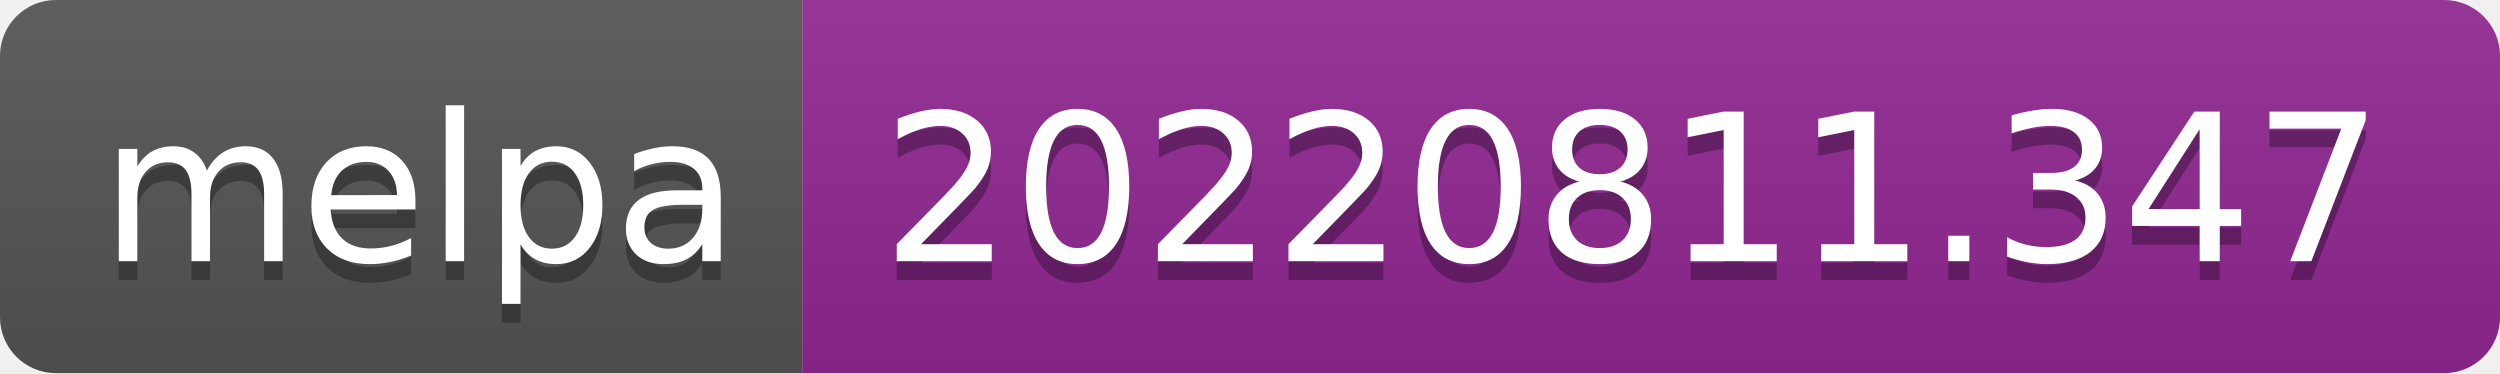
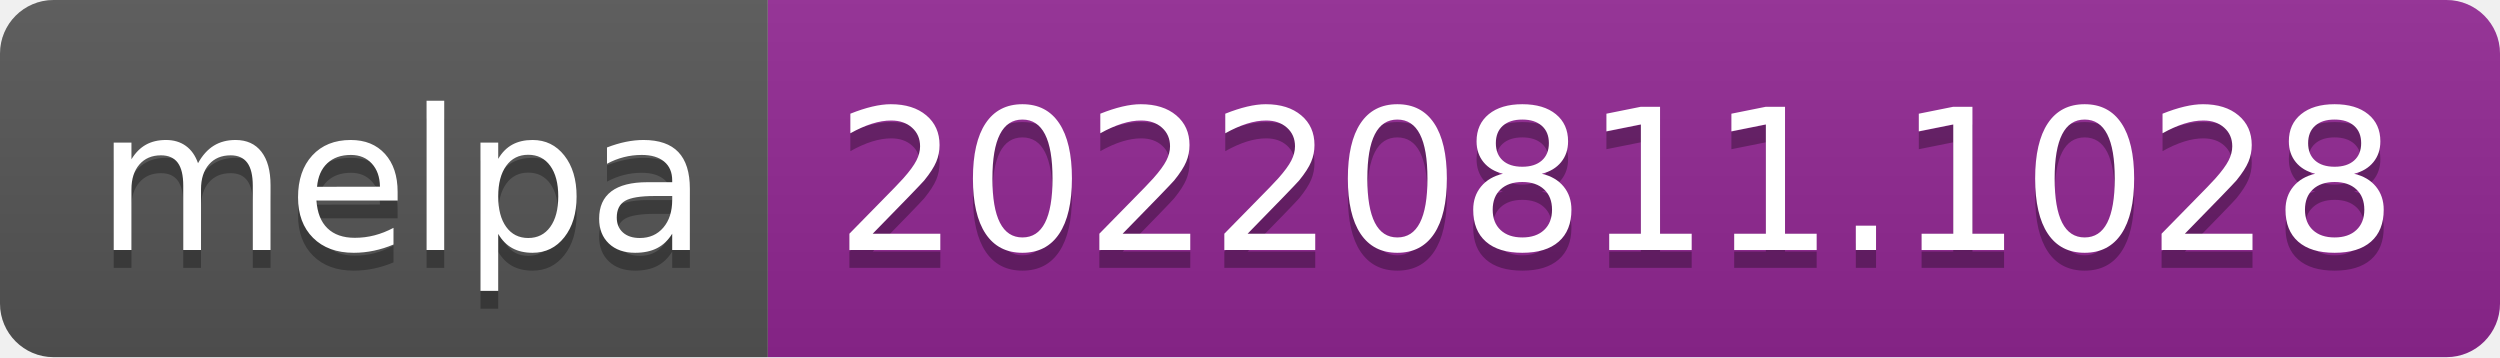
- <svg xmlns="http://www.w3.org/2000/svg" width="134" height="20" role="img" aria-label="melpa: 20220811.347">
+ <svg xmlns="http://www.w3.org/2000/svg" width="140" height="20" role="img" aria-label="melpa: 20220811.1028">
  <linearGradient id="s" x2="0" y2="100%">
    <stop offset="0" stop-color="#bbb" stop-opacity=".1" />
    <stop offset="1" stop-opacity=".1" />
  </linearGradient>
  <clipPath id="r">
-     <rect width="134" height="20" rx="3" fill="#fff" />
+     <rect width="140" height="20" rx="3" fill="#fff" />
  </clipPath>
  <g clip-path="url(#r)">
    <rect width="43" height="20" fill="#555" />
-     <rect x="43" width="91" height="20" fill="#922793" />
-     <rect width="134" height="20" fill="url(#s)" />
+     <rect x="43" width="97" height="20" fill="#922793" />
+     <rect width="140" height="20" fill="url(#s)" />
  </g>
  <g fill="#fff" text-anchor="middle" font-family="Verdana,Geneva,DejaVu Sans,sans-serif" text-rendering="geometricPrecision" font-size="110">
    <text aria-hidden="true" x="225" y="150" fill="#010101" fill-opacity=".3" transform="scale(.1)" textLength="330">melpa</text>
    <text x="225" y="140" transform="scale(.1)" fill="#fff" textLength="330">melpa</text>
-     <text aria-hidden="true" x="875" y="150" fill="#010101" fill-opacity=".3" transform="scale(.1)" textLength="810">20220811.347</text>
-     <text x="875" y="140" transform="scale(.1)" fill="#fff" textLength="810">20220811.347</text>
+     <text aria-hidden="true" x="905" y="150" fill="#010101" fill-opacity=".3" transform="scale(.1)" textLength="870">20220811.1028</text>
+     <text x="905" y="140" transform="scale(.1)" fill="#fff" textLength="870">20220811.1028</text>
  </g>
</svg>
